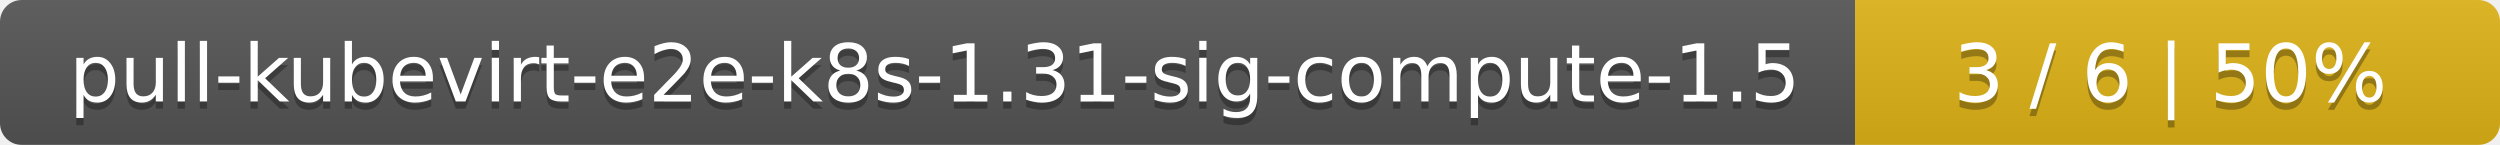
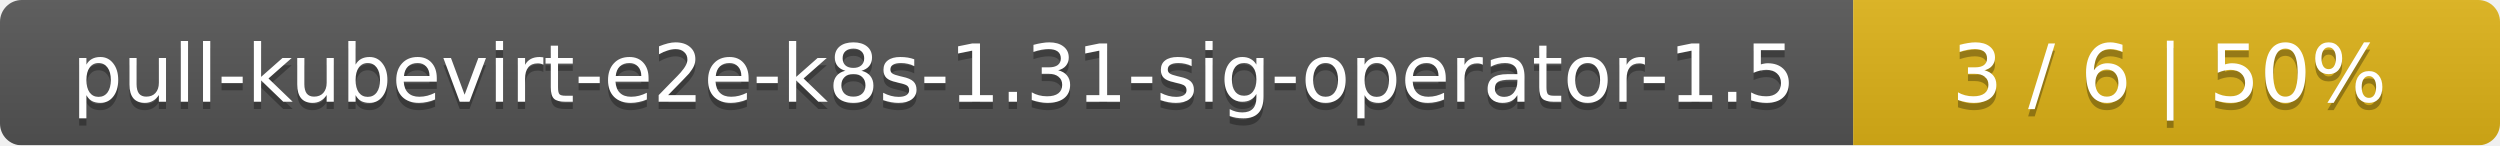
- <svg xmlns="http://www.w3.org/2000/svg" width="345" height="20">
+ <svg xmlns="http://www.w3.org/2000/svg" width="344" height="20">
  <linearGradient id="smooth" x2="0" y2="100%">
    <stop offset="0" stop-color="#bbb" stop-opacity=".1" />
    <stop offset="1" stop-opacity=".1" />
  </linearGradient>
  <mask id="round">
-     <rect width="345" height="20" rx="3" fill="#fff" />
+     <rect width="344" height="20" rx="3" fill="#fff" />
  </mask>
  <g mask="url(#round)">
-     <rect width="256" height="20" fill="#555" />
-     <rect x="256" width="89" height="20" fill="#dfb317" />
-     <rect width="345" height="20" fill="url(#smooth)" />
+     <rect width="255" height="20" fill="#555" />
+     <rect x="255" width="89" height="20" fill="#dfb317" />
+     <rect width="344" height="20" fill="url(#smooth)" />
  </g>
  <g fill="#fff" text-anchor="middle" font-family="DejaVu Sans,Verdana,Geneva,sans-serif" font-size="11">
-     <text x="129" y="15" fill="#010101" fill-opacity=".3">pull-kubevirt-e2e-k8s-1.31-sig-compute-1.5</text>
-     <text x="129" y="14">pull-kubevirt-e2e-k8s-1.31-sig-compute-1.5</text>
-     <text x="299.5" y="15" fill="#010101" fill-opacity=".3">3 / 6    |    50%</text>
-     <text x="299.5" y="14">3 / 6    |    50%</text>
+     <text x="128.5" y="15" fill="#010101" fill-opacity=".3">pull-kubevirt-e2e-k8s-1.31-sig-operator-1.5</text>
+     <text x="128.5" y="14">pull-kubevirt-e2e-k8s-1.31-sig-operator-1.5</text>
+     <text x="298.5" y="15" fill="#010101" fill-opacity=".3">3 / 6    |    50%</text>
+     <text x="298.5" y="14">3 / 6    |    50%</text>
  </g>
</svg>
